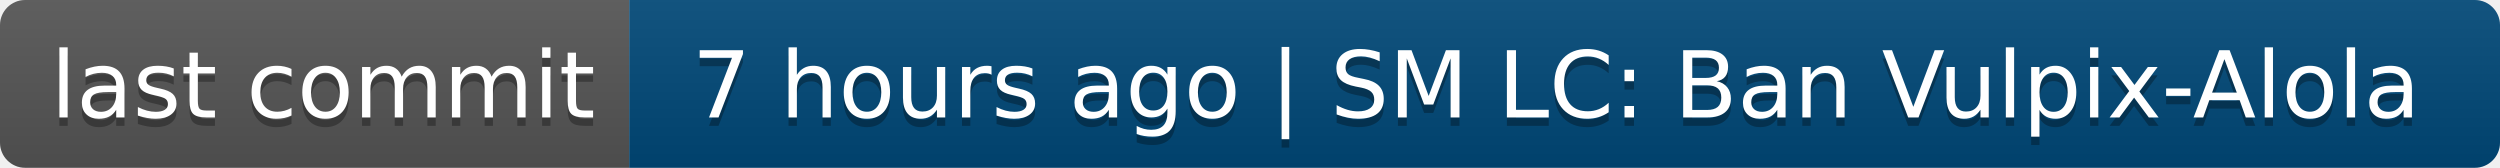
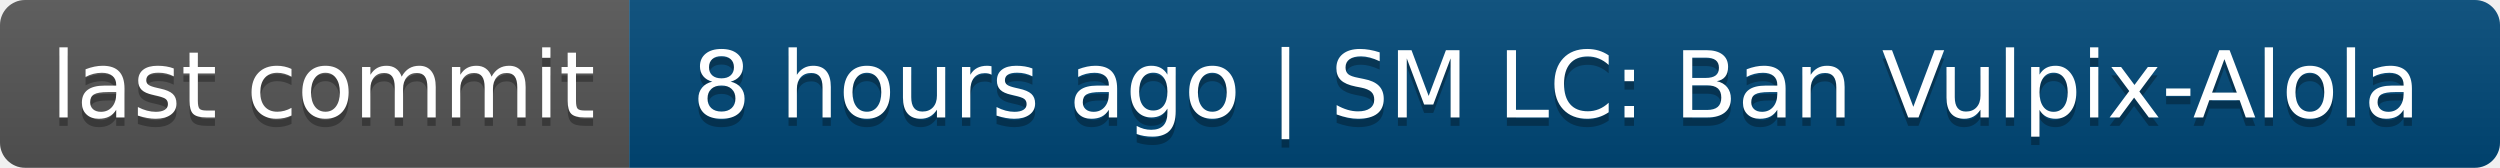
- <svg xmlns="http://www.w3.org/2000/svg" width="298" height="20" role="img" aria-label="last commit: 7 hours ago | SM LC: Ban Vulpix-Alola">
+ <svg xmlns="http://www.w3.org/2000/svg" width="298" height="20" role="img" aria-label="last commit: 8 hours ago | SM LC: Ban Vulpix-Alola">
  <linearGradient id="s" x2="0" y2="100%">
    <stop offset="0" stop-color="#bbb" stop-opacity=".1" />
    <stop offset="1" stop-opacity=".1" />
  </linearGradient>
  <clipPath id="r">
    <rect width="298" height="20" rx="3" fill="#fff" />
  </clipPath>
  <g clip-path="url(#r)">
    <rect width="75" height="20" fill="#555" />
    <rect x="75" width="223" height="20" fill="#004878" />
    <rect width="298" height="20" fill="url(#s)" />
  </g>
  <g fill="#fff" text-anchor="middle" font-family="Verdana,Geneva,DejaVu Sans,sans-serif" text-rendering="geometricPrecision" font-size="110">
    <text aria-hidden="true" x="385" y="150" fill="#010101" fill-opacity=".3" transform="scale(.1)" textLength="650">last commit</text>
    <text x="385" y="140" transform="scale(.1)" fill="#fff" textLength="650">last commit</text>
-     <text aria-hidden="true" x="1855" y="150" fill="#010101" fill-opacity=".3" transform="scale(.1)" textLength="2130">7 hours ago | SM LC: Ban Vulpix-Alola</text>
-     <text x="1855" y="140" transform="scale(.1)" fill="#fff" textLength="2130">7 hours ago | SM LC: Ban Vulpix-Alola</text>
+     <text aria-hidden="true" x="1855" y="150" fill="#010101" fill-opacity=".3" transform="scale(.1)" textLength="2130">8 hours ago | SM LC: Ban Vulpix-Alola</text>
+     <text x="1855" y="140" transform="scale(.1)" fill="#fff" textLength="2130">8 hours ago | SM LC: Ban Vulpix-Alola</text>
  </g>
</svg>
